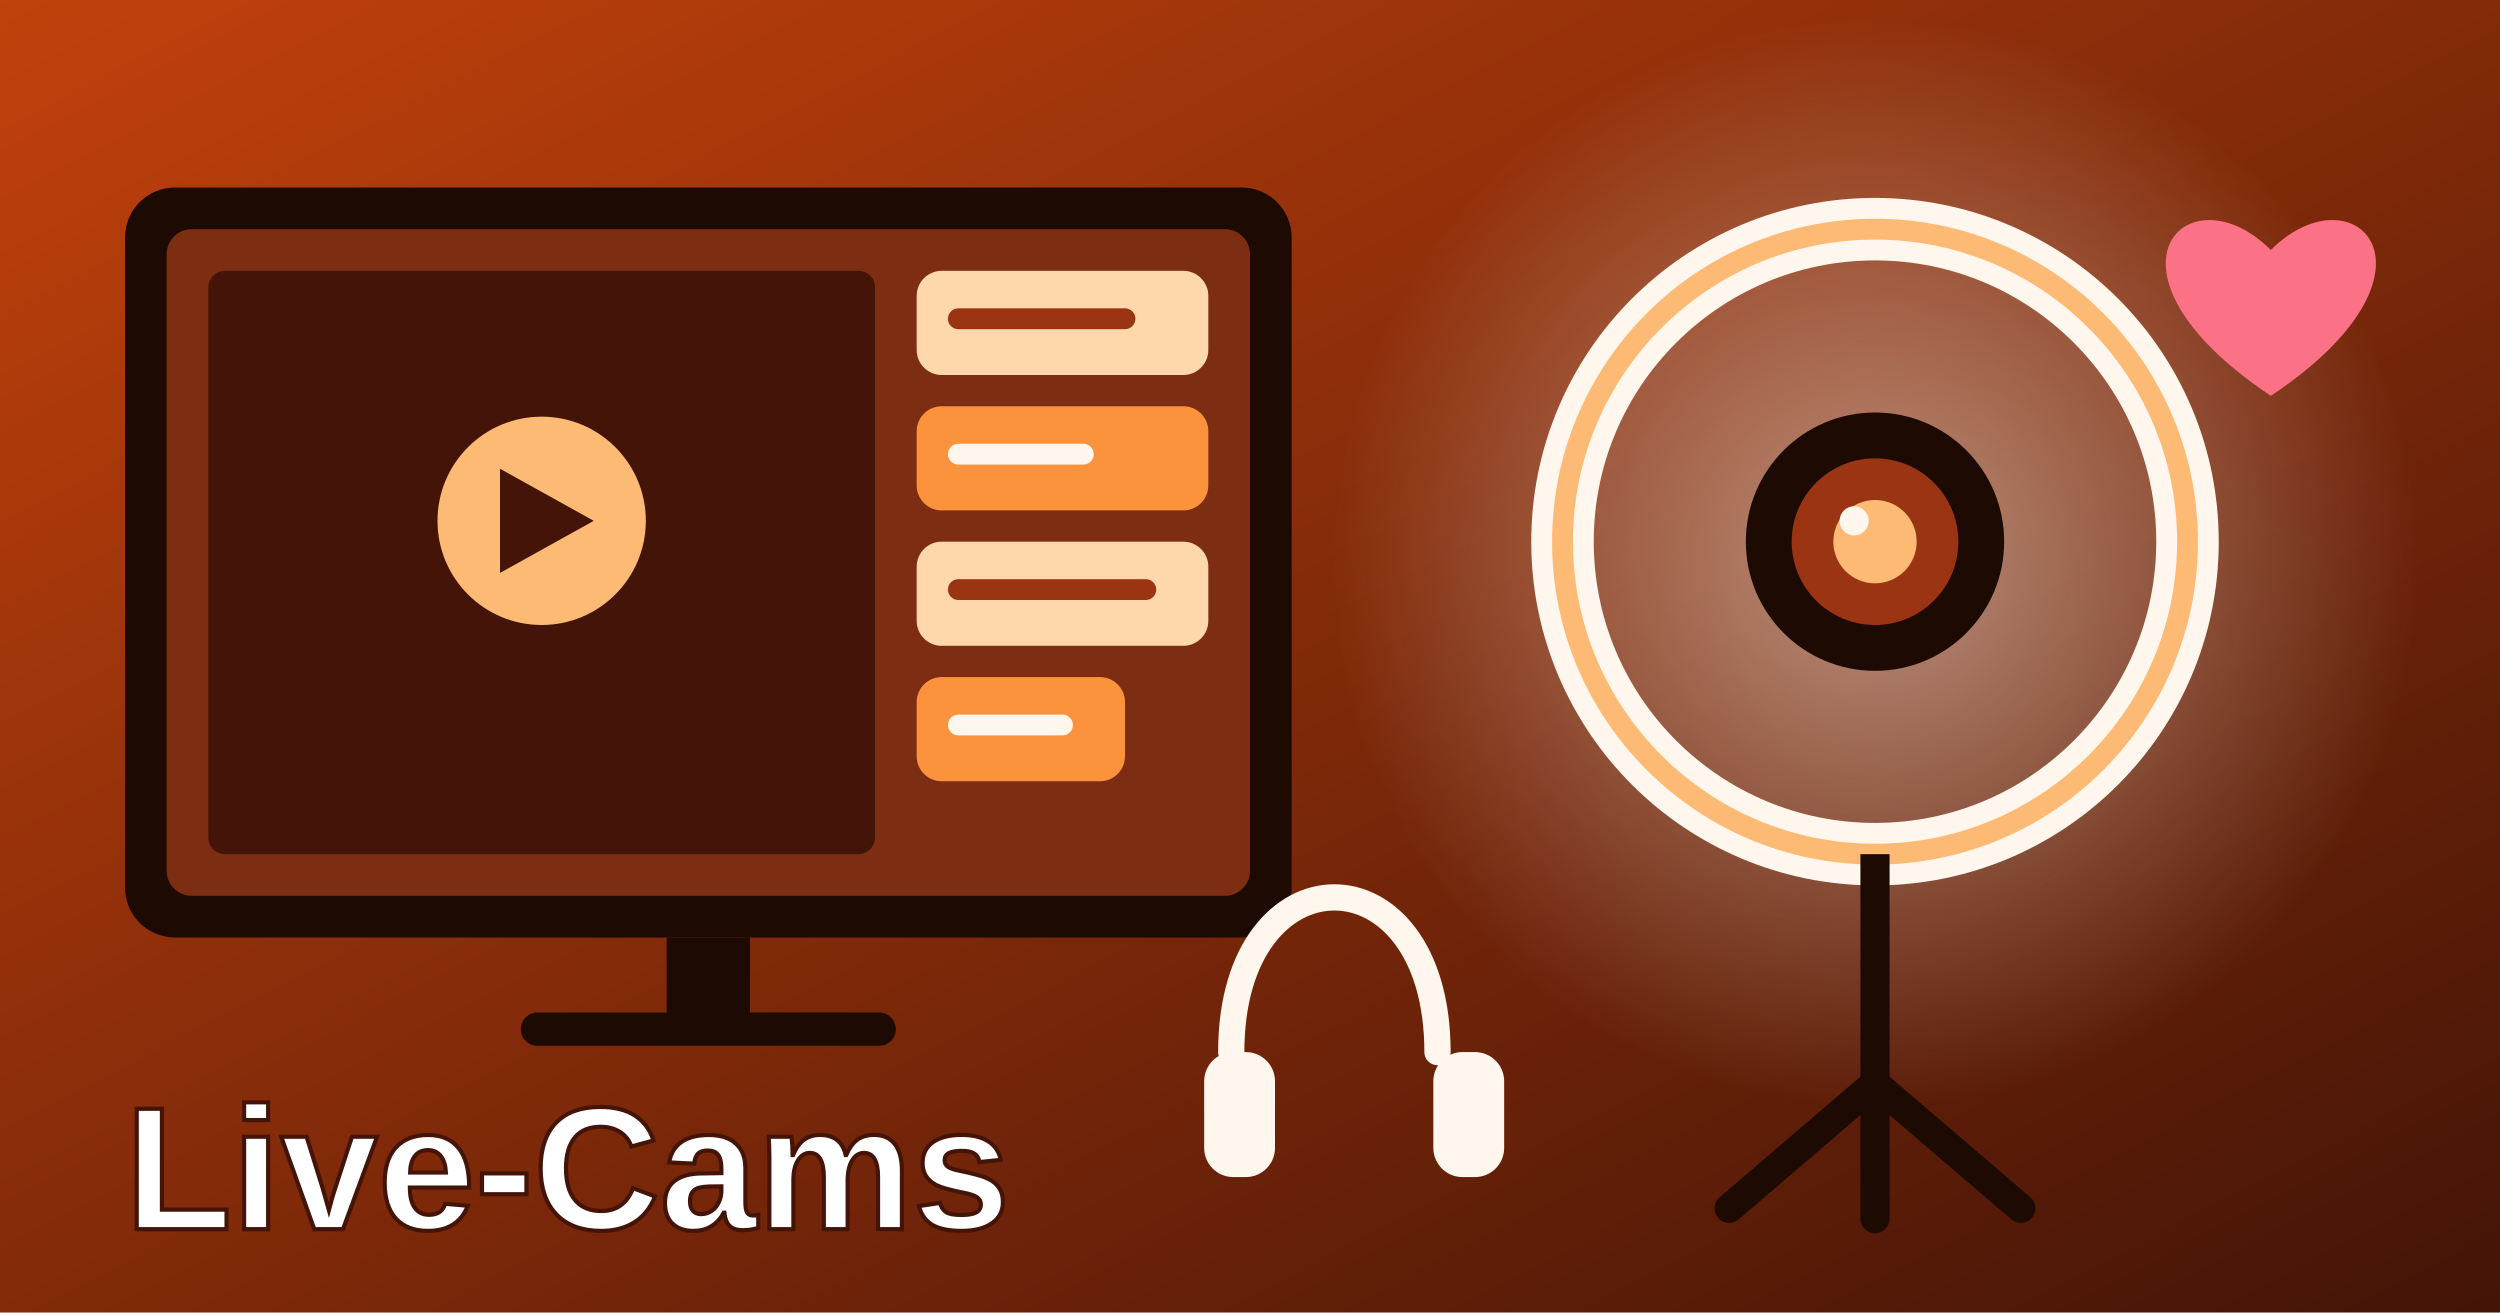
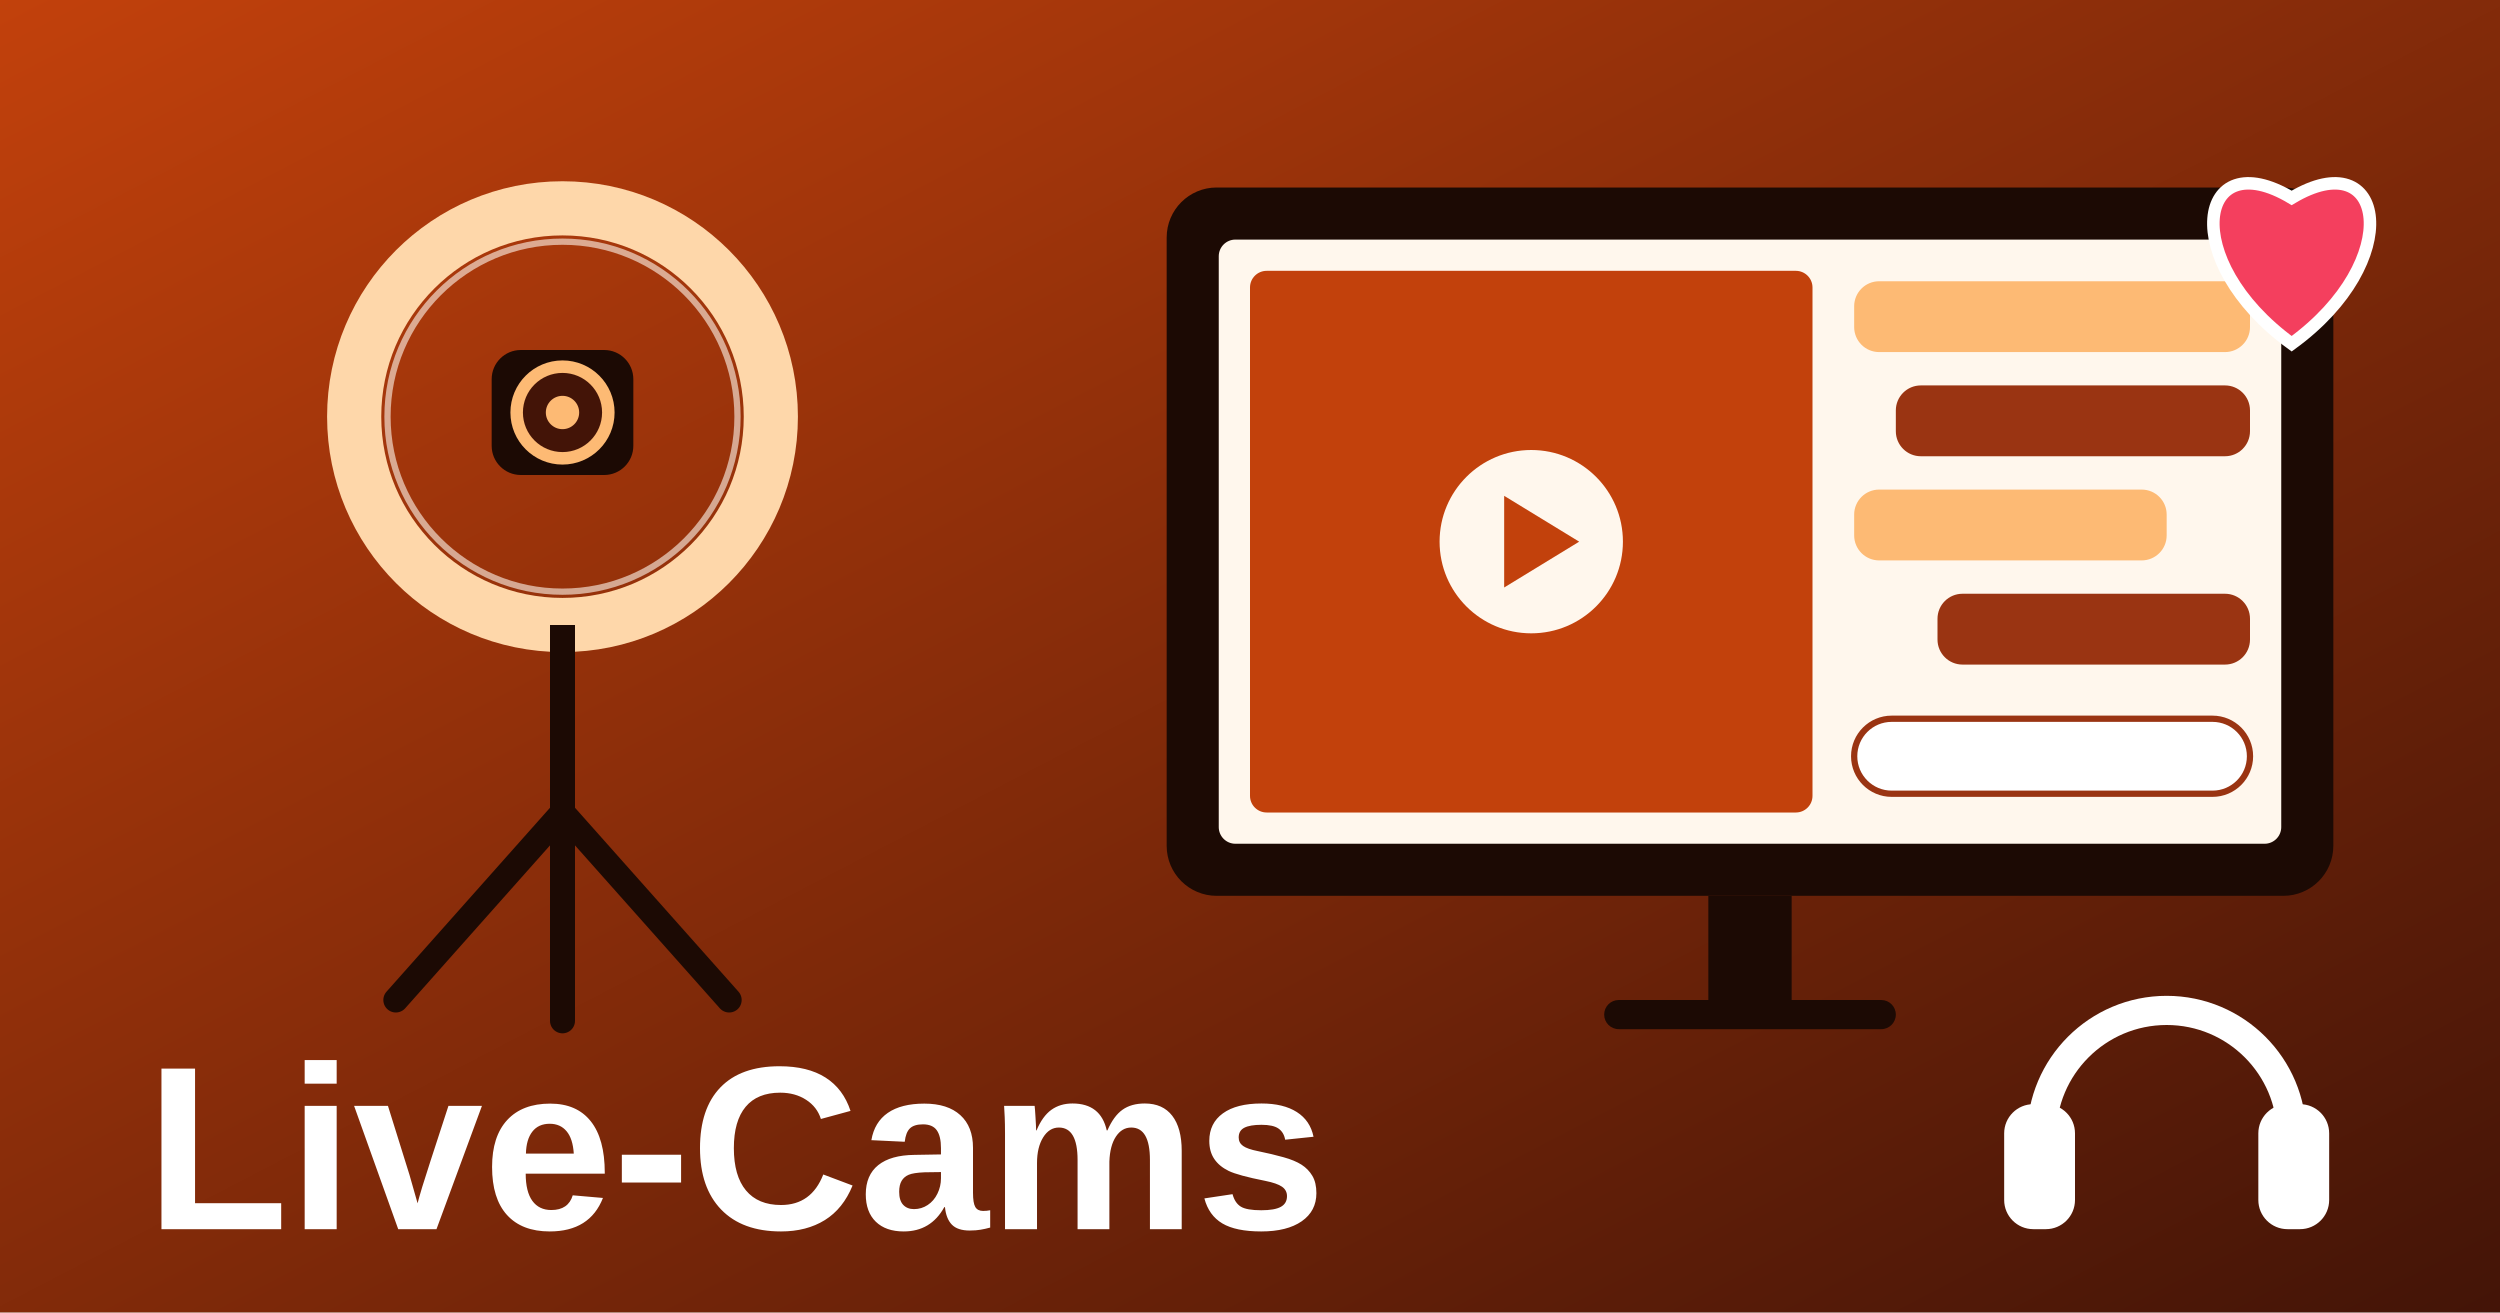
<svg xmlns="http://www.w3.org/2000/svg" viewBox="0 0 1200 630">
  <defs>
    <linearGradient id="bg" x1="0" y1="0" x2="1" y2="1">
      <stop offset="0" stop-color="#c2410c" />
      <stop offset="1" stop-color="#431407" />
    </linearGradient>
-     <radialGradient id="glow" cx="0.5" cy="0.5" r="0.5">
-       <stop offset="0" stop-color="#fff7ed" stop-opacity="0.5" />
-       <stop offset="1" stop-color="#fff7ed" stop-opacity="0" />
-     </radialGradient>
  </defs>
  <rect width="1200" height="630" fill="url(#bg)" />
-   <circle cx="900" cy="270" r="260" fill="url(#glow)" />
-   <rect x="60" y="90" width="560" height="360" rx="24" fill="#1c0a03" />
-   <rect x="80" y="110" width="520" height="320" rx="12" fill="#7c2d12" />
-   <rect x="100" y="130" width="320" height="280" rx="8" fill="#431407" />
-   <circle cx="260" cy="250" r="50" fill="#fdba74" />
-   <polygon points="240,225 240,275 285,250" fill="#431407" />
-   <rect x="440" y="130" width="140" height="50" rx="12" fill="#fed7aa" />
-   <rect x="440" y="195" width="140" height="50" rx="12" fill="#fb923c" />
-   <rect x="440" y="260" width="140" height="50" rx="12" fill="#fed7aa" />
-   <rect x="440" y="325" width="100" height="50" rx="12" fill="#fb923c" />
-   <rect x="455" y="148" width="90" height="10" rx="5" fill="#9a3412" />
-   <rect x="455" y="213" width="70" height="10" rx="5" fill="#fff7ed" />
-   <rect x="455" y="278" width="100" height="10" rx="5" fill="#9a3412" />
-   <rect x="455" y="343" width="60" height="10" rx="5" fill="#fff7ed" />
-   <rect x="320" y="450" width="40" height="40" fill="#1c0a03" />
-   <rect x="250" y="486" width="180" height="16" rx="8" fill="#1c0a03" />
-   <circle cx="900" cy="260" r="150" fill="none" stroke="#fff7ed" stroke-width="30" />
-   <circle cx="900" cy="260" r="150" fill="none" stroke="#fdba74" stroke-width="10" />
-   <circle cx="900" cy="260" r="62" fill="#1c0a03" />
-   <circle cx="900" cy="260" r="40" fill="#9a3412" />
-   <circle cx="900" cy="260" r="20" fill="#fdba74" />
-   <circle cx="890" cy="250" r="7" fill="#fff7ed" />
-   <line x1="900" y1="410" x2="900" y2="520" stroke="#1c0a03" stroke-width="14" />
-   <line x1="900" y1="520" x2="830" y2="580" stroke="#1c0a03" stroke-width="14" stroke-linecap="round" />
-   <line x1="900" y1="520" x2="970" y2="580" stroke="#1c0a03" stroke-width="14" stroke-linecap="round" />
-   <line x1="900" y1="520" x2="900" y2="585" stroke="#1c0a03" stroke-width="14" stroke-linecap="round" />
-   <path d="M690 450 C690 340 800 340 800 450" fill="none" stroke="#fff7ed" stroke-width="14" stroke-linecap="round" transform="translate(-30 100) scale(0.9)" />
-   <rect x="578" y="505" width="34" height="60" rx="14" fill="#fff7ed" />
-   <rect x="688" y="505" width="34" height="60" rx="14" fill="#fff7ed" />
-   <path d="M1090 120 C1050 80 1000 130 1090 190 C1180 130 1130 80 1090 120 Z" fill="#fb7185" />
-   <text x="60" y="590" font-family="system-ui,Arial,sans-serif" font-weight="800" font-size="84" fill="#ffffff" stroke="#431407" stroke-width="2">Live-Cams</text>
+   <circle cx="270" cy="200" r="100" fill="none" stroke="#fed7aa" stroke-width="26" />
+   <circle cx="270" cy="200" r="84" fill="none" stroke="#fff7ed" stroke-width="3" opacity=".6" />
+   <rect x="236" y="168" width="68" height="60" rx="14" fill="#1c0a04" />
+   <circle cx="270" cy="198" r="22" fill="#431407" stroke="#fdba74" stroke-width="6" />
+   <circle cx="270" cy="198" r="8" fill="#fdba74" />
+   <line x1="270" y1="300" x2="270" y2="390" stroke="#1c0a04" stroke-width="12" />
+   <line x1="270" y1="390" x2="190" y2="480" stroke="#1c0a04" stroke-width="12" stroke-linecap="round" />
+   <line x1="270" y1="390" x2="350" y2="480" stroke="#1c0a04" stroke-width="12" stroke-linecap="round" />
+   <line x1="270" y1="390" x2="270" y2="490" stroke="#1c0a04" stroke-width="12" stroke-linecap="round" />
+   <rect x="560" y="90" width="560" height="340" rx="24" fill="#1c0a04" />
+   <rect x="585" y="115" width="510" height="290" rx="8" fill="#fff7ed" />
+   <rect x="600" y="130" width="270" height="260" rx="8" fill="#c2410c" />
+   <circle cx="735" cy="260" r="44" fill="#fff7ed" />
+   <polygon points="722,238 722,282 758,260" fill="#c2410c" />
+   <rect x="890" y="135" width="190" height="34" rx="12" fill="#fdba74" />
+   <rect x="910" y="185" width="170" height="34" rx="12" fill="#9a3412" />
+   <rect x="890" y="235" width="150" height="34" rx="12" fill="#fdba74" />
+   <rect x="930" y="285" width="150" height="34" rx="12" fill="#9a3412" />
+   <rect x="890" y="345" width="190" height="36" rx="18" fill="#fff" stroke="#9a3412" stroke-width="3" />
+   <rect x="820" y="430" width="40" height="50" fill="#1c0a04" />
+   <rect x="770" y="480" width="140" height="14" rx="7" fill="#1c0a04" />
+   <path d="M1100 165C1045 125 1055 68 1100 95C1145 68 1155 125 1100 165Z" fill="#f43f5e" stroke="#fff" stroke-width="6" />
+   <path d="M980 545A60 60 0 0 1 1100 545" fill="none" stroke="#fff" stroke-width="14" stroke-linecap="round" />
+   <rect x="962" y="530" width="34" height="60" rx="14" fill="#fff" />
+   <rect x="1084" y="530" width="34" height="60" rx="14" fill="#fff" />
+   <text x="70" y="590" font-family="system-ui,Arial,sans-serif" font-weight="800" font-size="112" fill="#fff">Live-Cams</text>
</svg>
